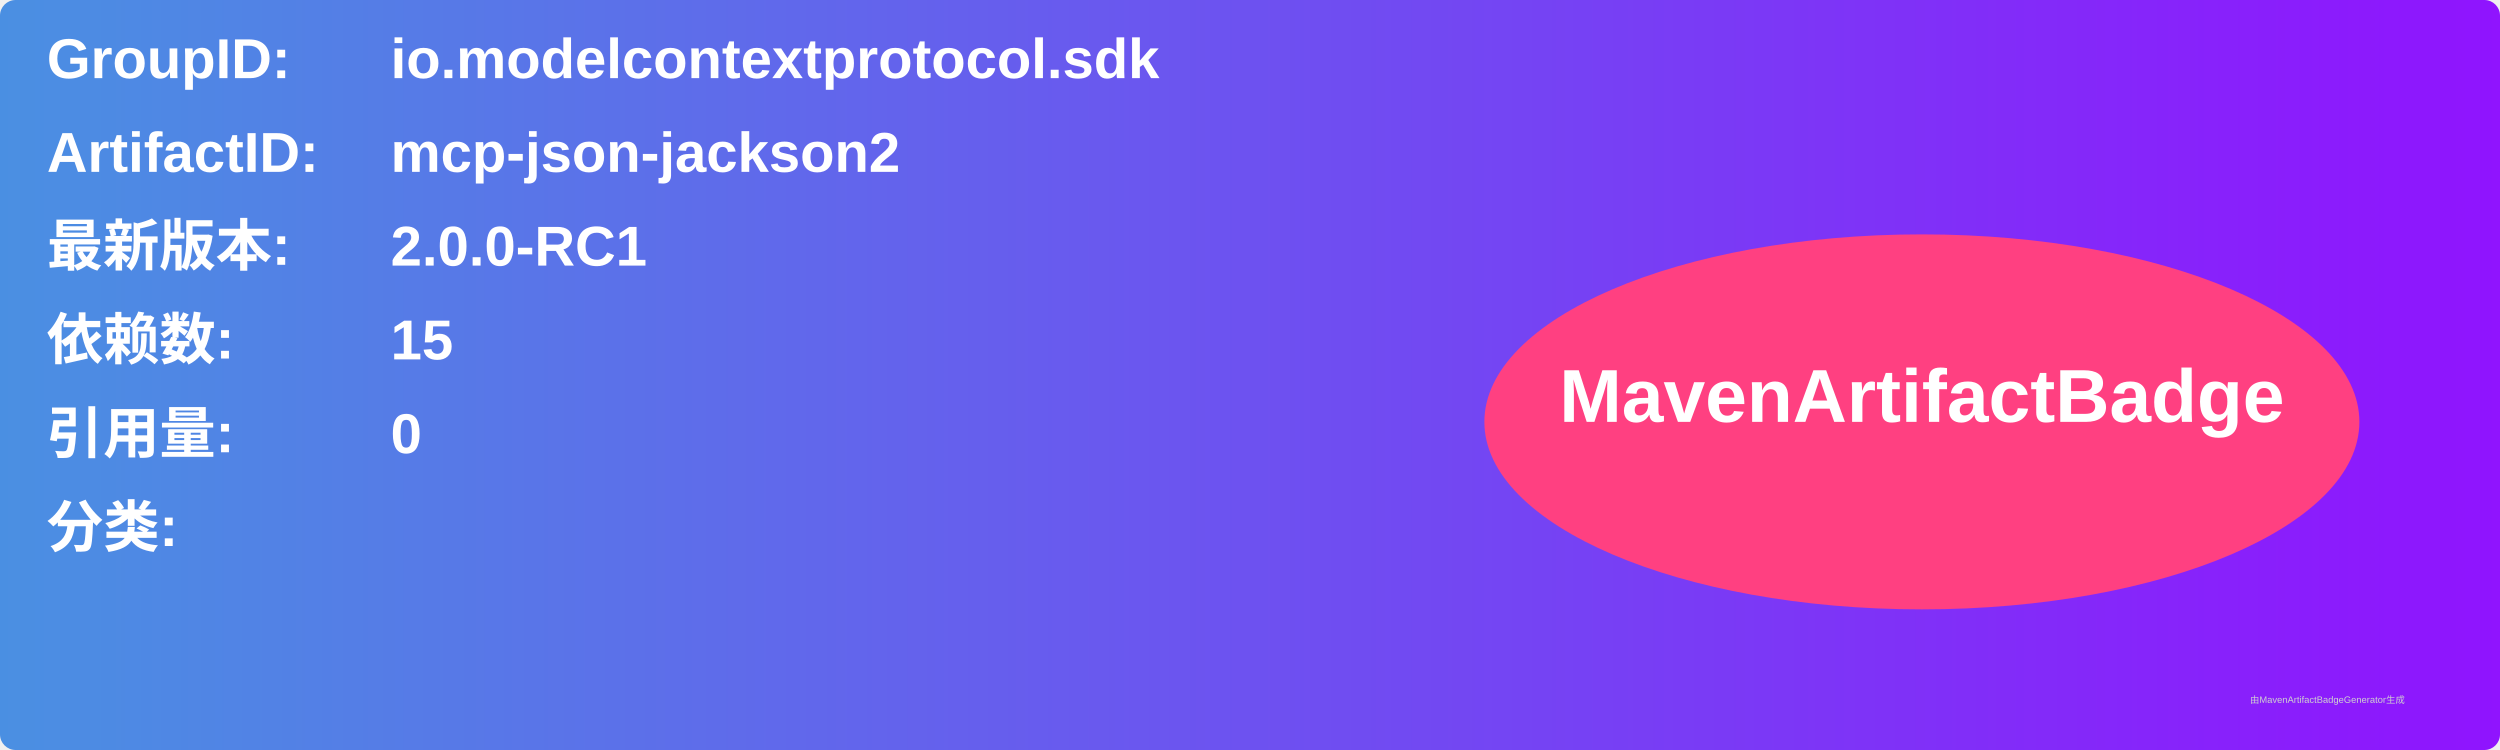
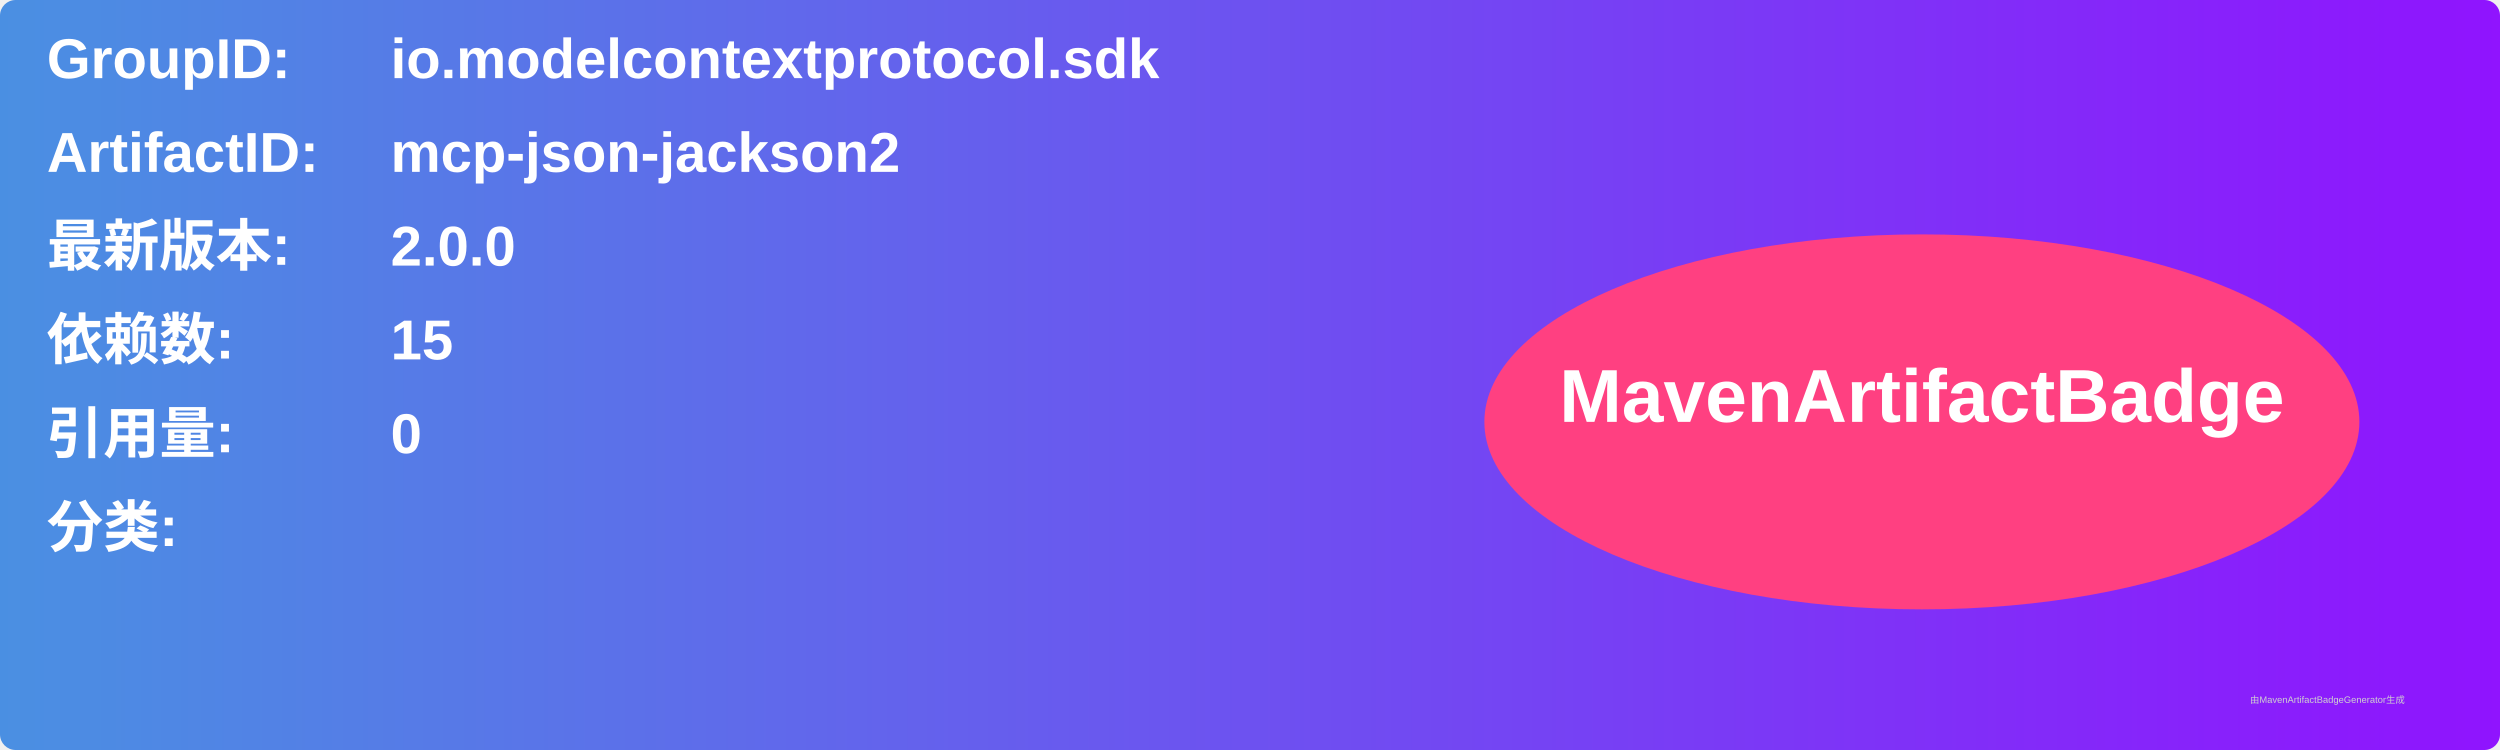
<svg xmlns="http://www.w3.org/2000/svg" width="800" height="240" viewBox="0 0 800 240">
  <linearGradient id="grad" x1="0%" y1="0%" x2="100%" y2="0%">
    <stop offset="0%" stop-color="#4a90e2" />
    <stop offset="100%" stop-color="#9013fe" />
  </linearGradient>
  <rect width="100%" height="100%" rx="5" ry="5" fill="url(#grad)" />
  <g transform="translate(15, 15)">
    <text x="0" y="10" font-family="Arial" font-size="18" fill="white" font-weight="bold" width="260">GroupID:</text>
    <text x="110" y="10" font-family="Arial" font-size="18" fill="white" font-weight="bold" width="460">io.modelcontextprotocol.sdk</text>
    <text x="0" y="40" font-family="Arial" font-size="18" fill="white" font-weight="bold" width="260">ArtifactID:</text>
    <text x="110" y="40" font-family="Arial" font-size="18" fill="white" font-weight="bold" width="460">mcp-json-jackson2</text>
    <text x="0" y="70" font-family="Arial" font-size="18" fill="white" font-weight="bold">最新版本:</text>
    <text x="110" y="70" font-family="Arial" font-size="18" fill="white" font-weight="bold">
-       <tspan font-weight="bold">2.0.0-RC1</tspan>
+       <tspan font-weight="bold">2.0.0</tspan>
    </text>
    <text x="0" y="100" font-family="Arial" font-size="18" fill="white" font-weight="bold">依赖数: </text>
    <text x="110" y="100" font-family="Arial" font-size="18" fill="white">
      <tspan font-weight="bold">15</tspan>
    </text>
    <text x="0" y="130" font-family="Arial" font-size="18" fill="white" font-weight="bold">引用量: </text>
    <text x="110" y="130" font-family="Arial" font-size="18" fill="white">
      <tspan font-weight="bold">0</tspan>
    </text>
    <text x="0" y="160" font-family="Arial" font-size="18" fill="white" font-weight="bold">分类:</text>
    <text x="10" y="190" font-family="Arial" font-size="10" fill="white">
      <tspan font-weight="bold" />
    </text>
    <ellipse cx="600" cy="120" rx="140" ry="60" fill="#ff4081" />
    <text x="600" y="120" text-anchor="middle" font-family="Arial" font-size="24" fill="white" font-weight="bold">MavenArtifactBadge</text>
  </g>
  <text x="720" y="225" font-family="Arial" font-size="3" fill="#d0d0d0">由MavenArtifactBadgeGenerator生成</text>
</svg>
